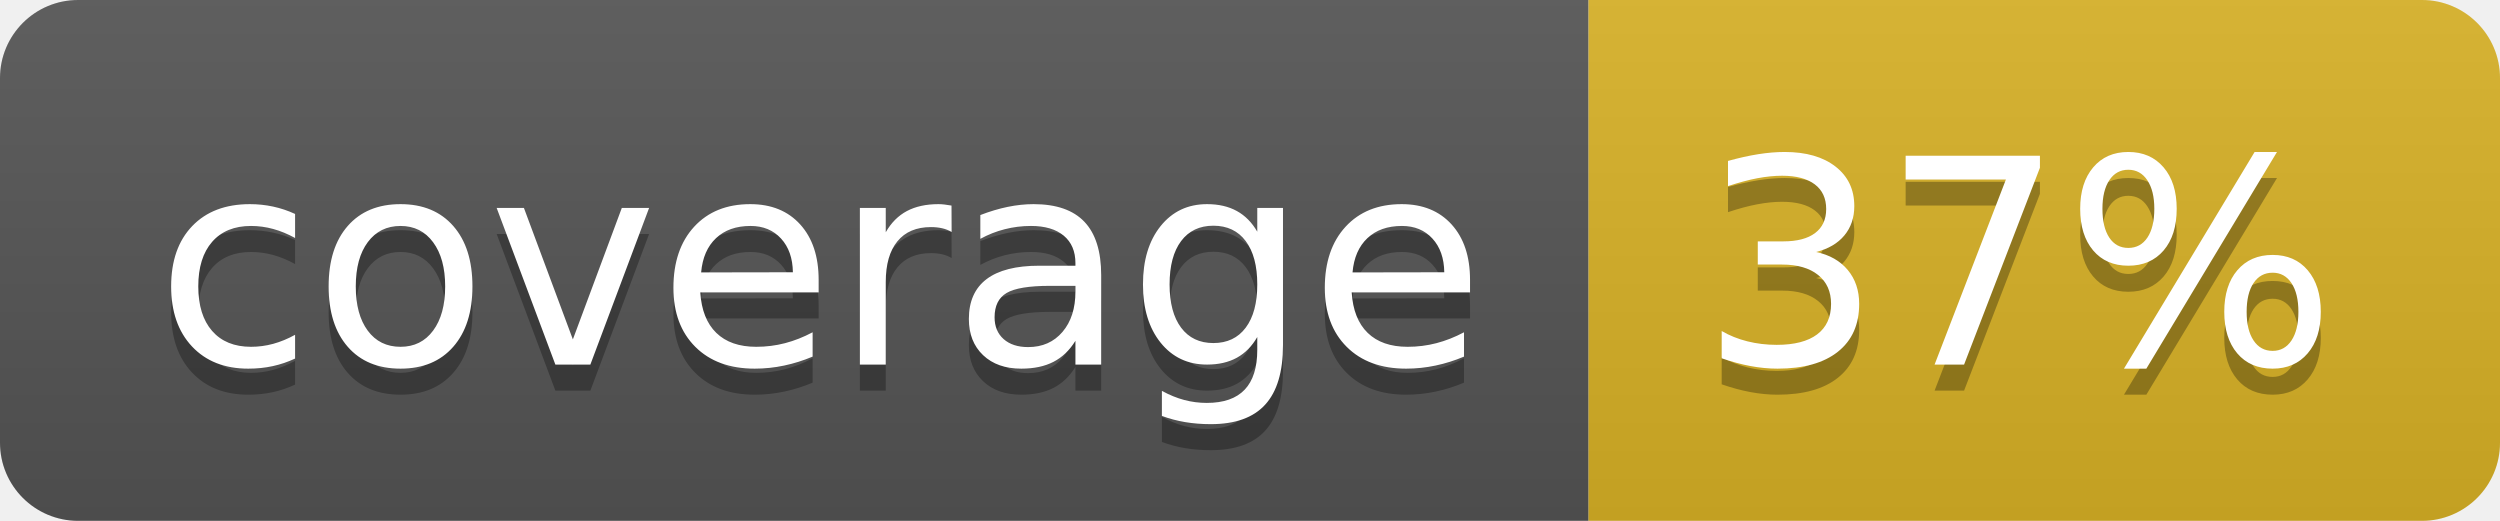
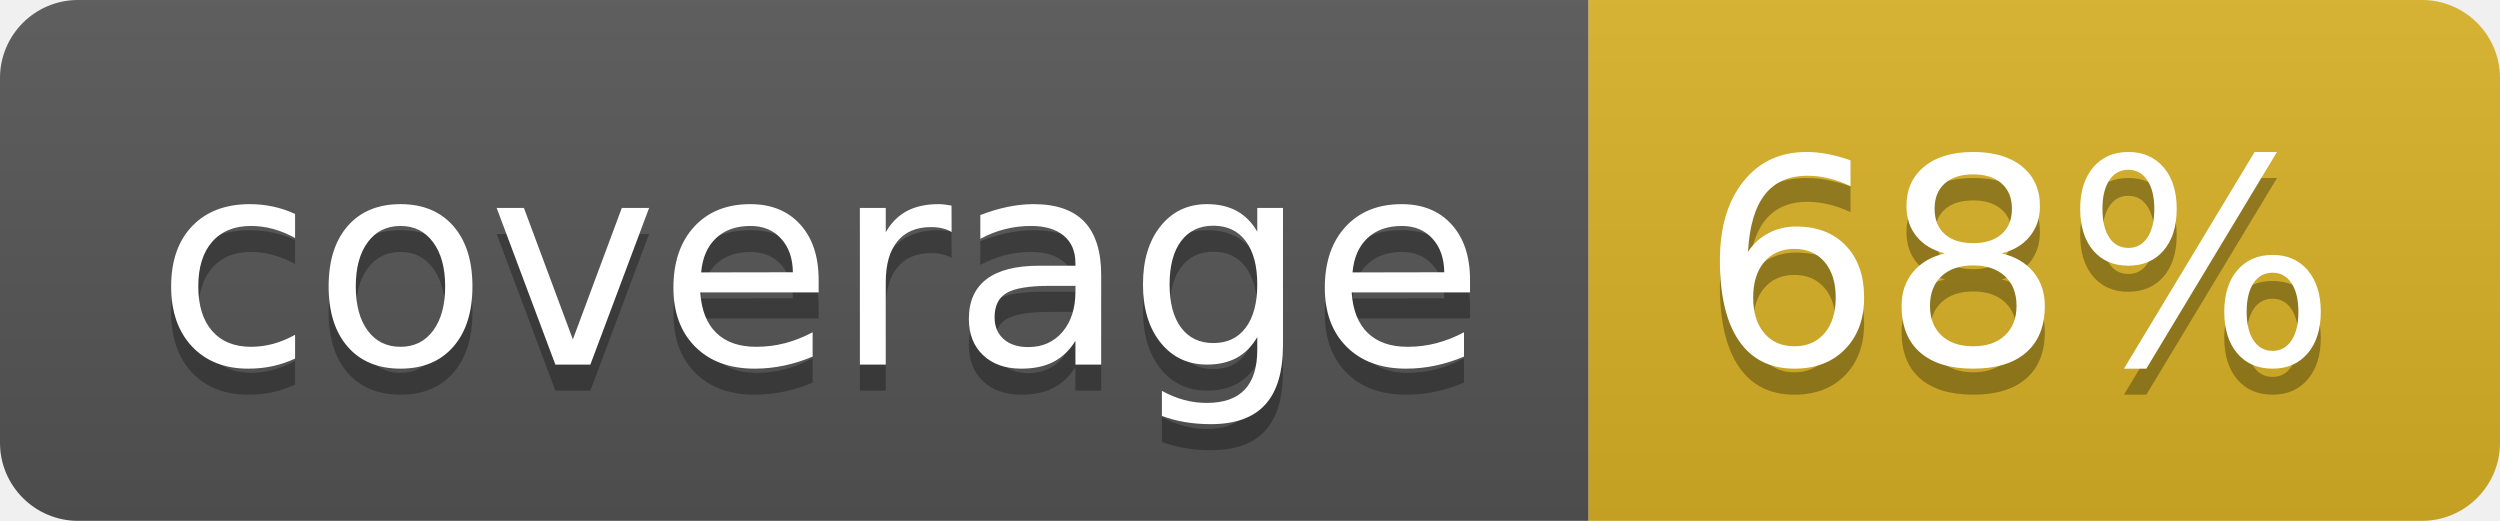
<svg xmlns="http://www.w3.org/2000/svg" width="96" height="20">
  <linearGradient id="b" x2="0" y2="100%">
    <stop offset="0" stop-color="#bbb" stop-opacity=".1" />
    <stop offset="1" stop-opacity=".1" />
  </linearGradient>
  <clipPath id="a">
    <rect width="96" height="20" rx="3" fill="#fff" />
  </clipPath>
  <g clip-path="url(#a)">
    <path fill="#555" d="M0 0h61v20H0z" />
    <path fill="#D9B226" d="M61 0h35v20H61z" />
    <path fill="url(#b)" d="M0 0h96v20H0z" />
  </g>
  <g fill="#fff" text-anchor="middle" font-family="DejaVu Sans,Verdana,Geneva,sans-serif" font-size="110">
    <text x="315" y="150" fill="#010101" fill-opacity=".3" transform="scale(.1)" textLength="510">coverage</text>
    <text x="315" y="140" transform="scale(.1)" textLength="510">coverage</text>
-     <text x="775" y="150" fill="#010101" fill-opacity=".3" transform="scale(.1)" textLength="250">37%</text>
-     <text x="775" y="140" transform="scale(.1)" textLength="250">37%</text>
+     <text x="775" y="150" fill="#010101" fill-opacity=".3" transform="scale(.1)" textLength="250">68%</text>
+     <text x="775" y="140" transform="scale(.1)" textLength="250">68%</text>
  </g>
</svg>
